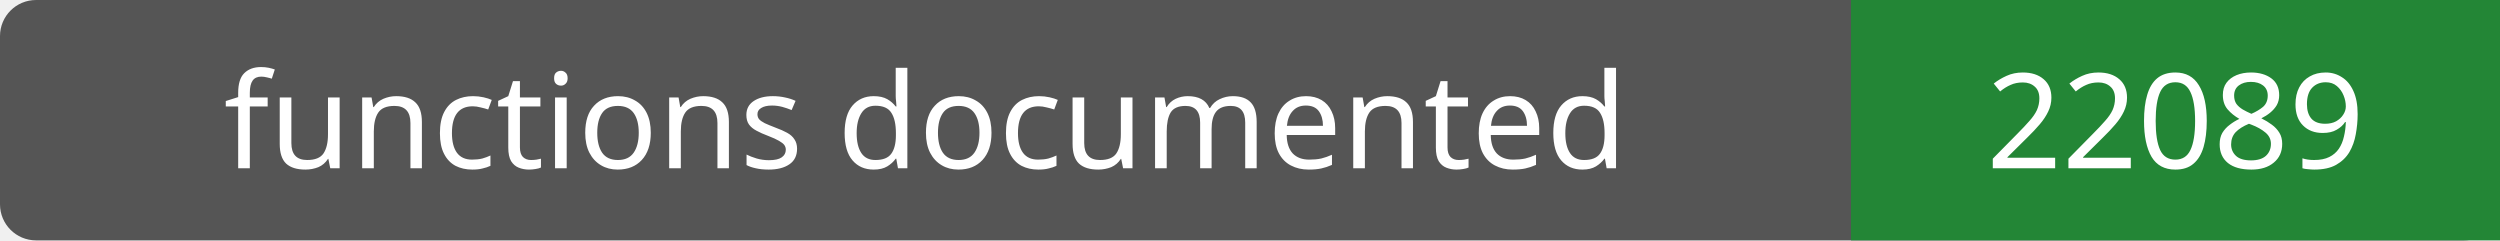
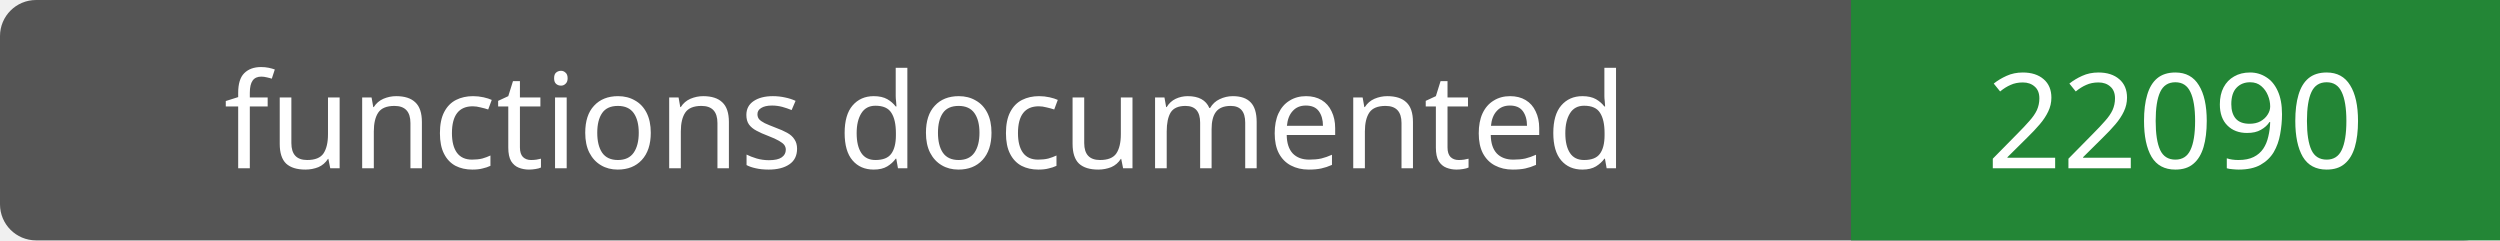
- <svg xmlns="http://www.w3.org/2000/svg" width="208" height="20" role="img" aria-label="functions documented: 22089">
+ <svg xmlns="http://www.w3.org/2000/svg" width="208" height="20" role="img" aria-label="functions documented: 22090">
  <rect width="208" height="20" rx="3" fill="#555" />
  <path fill="#238636" d="M154 0h54v20H154z" />
  <g fill="#fff" text-anchor="middle" font-family="Verdana,sans-serif" font-size="11">
    <text x="77.0" y="14">functions documented</text>
-     <text x="181.0" y="14">22089</text>
+     <text x="181.0" y="14">22090</text>
  </g>
</svg>
